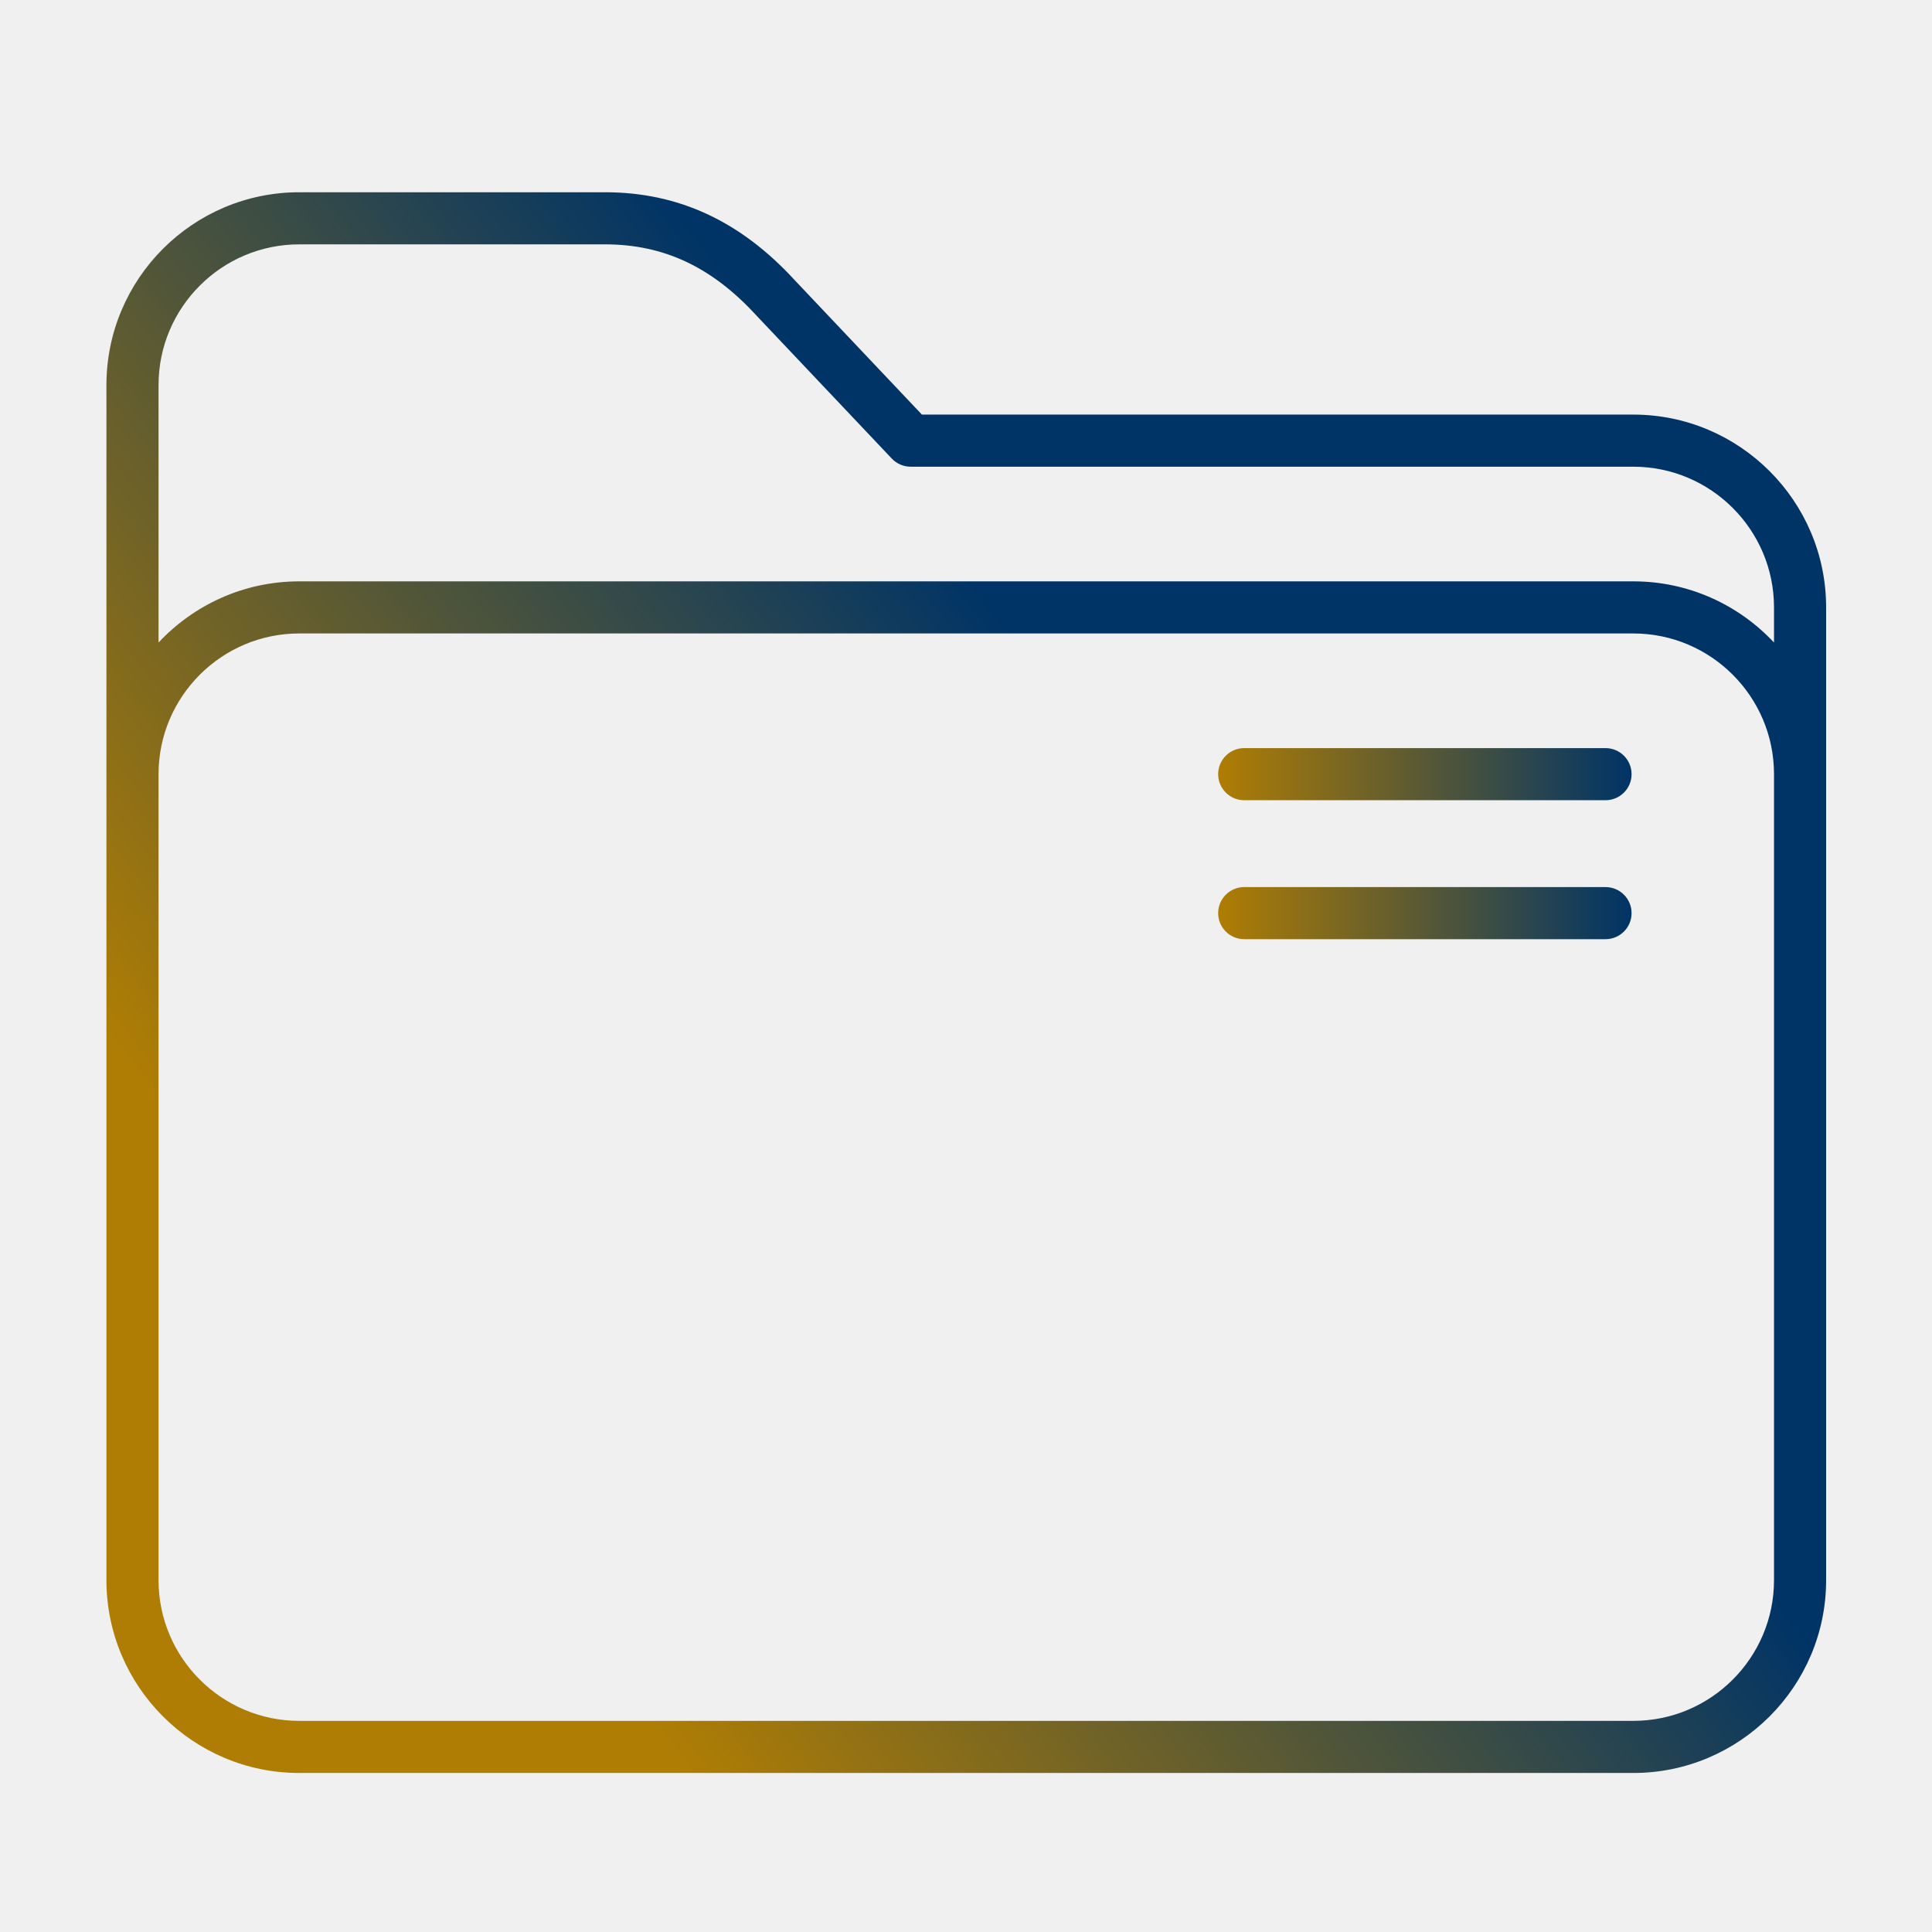
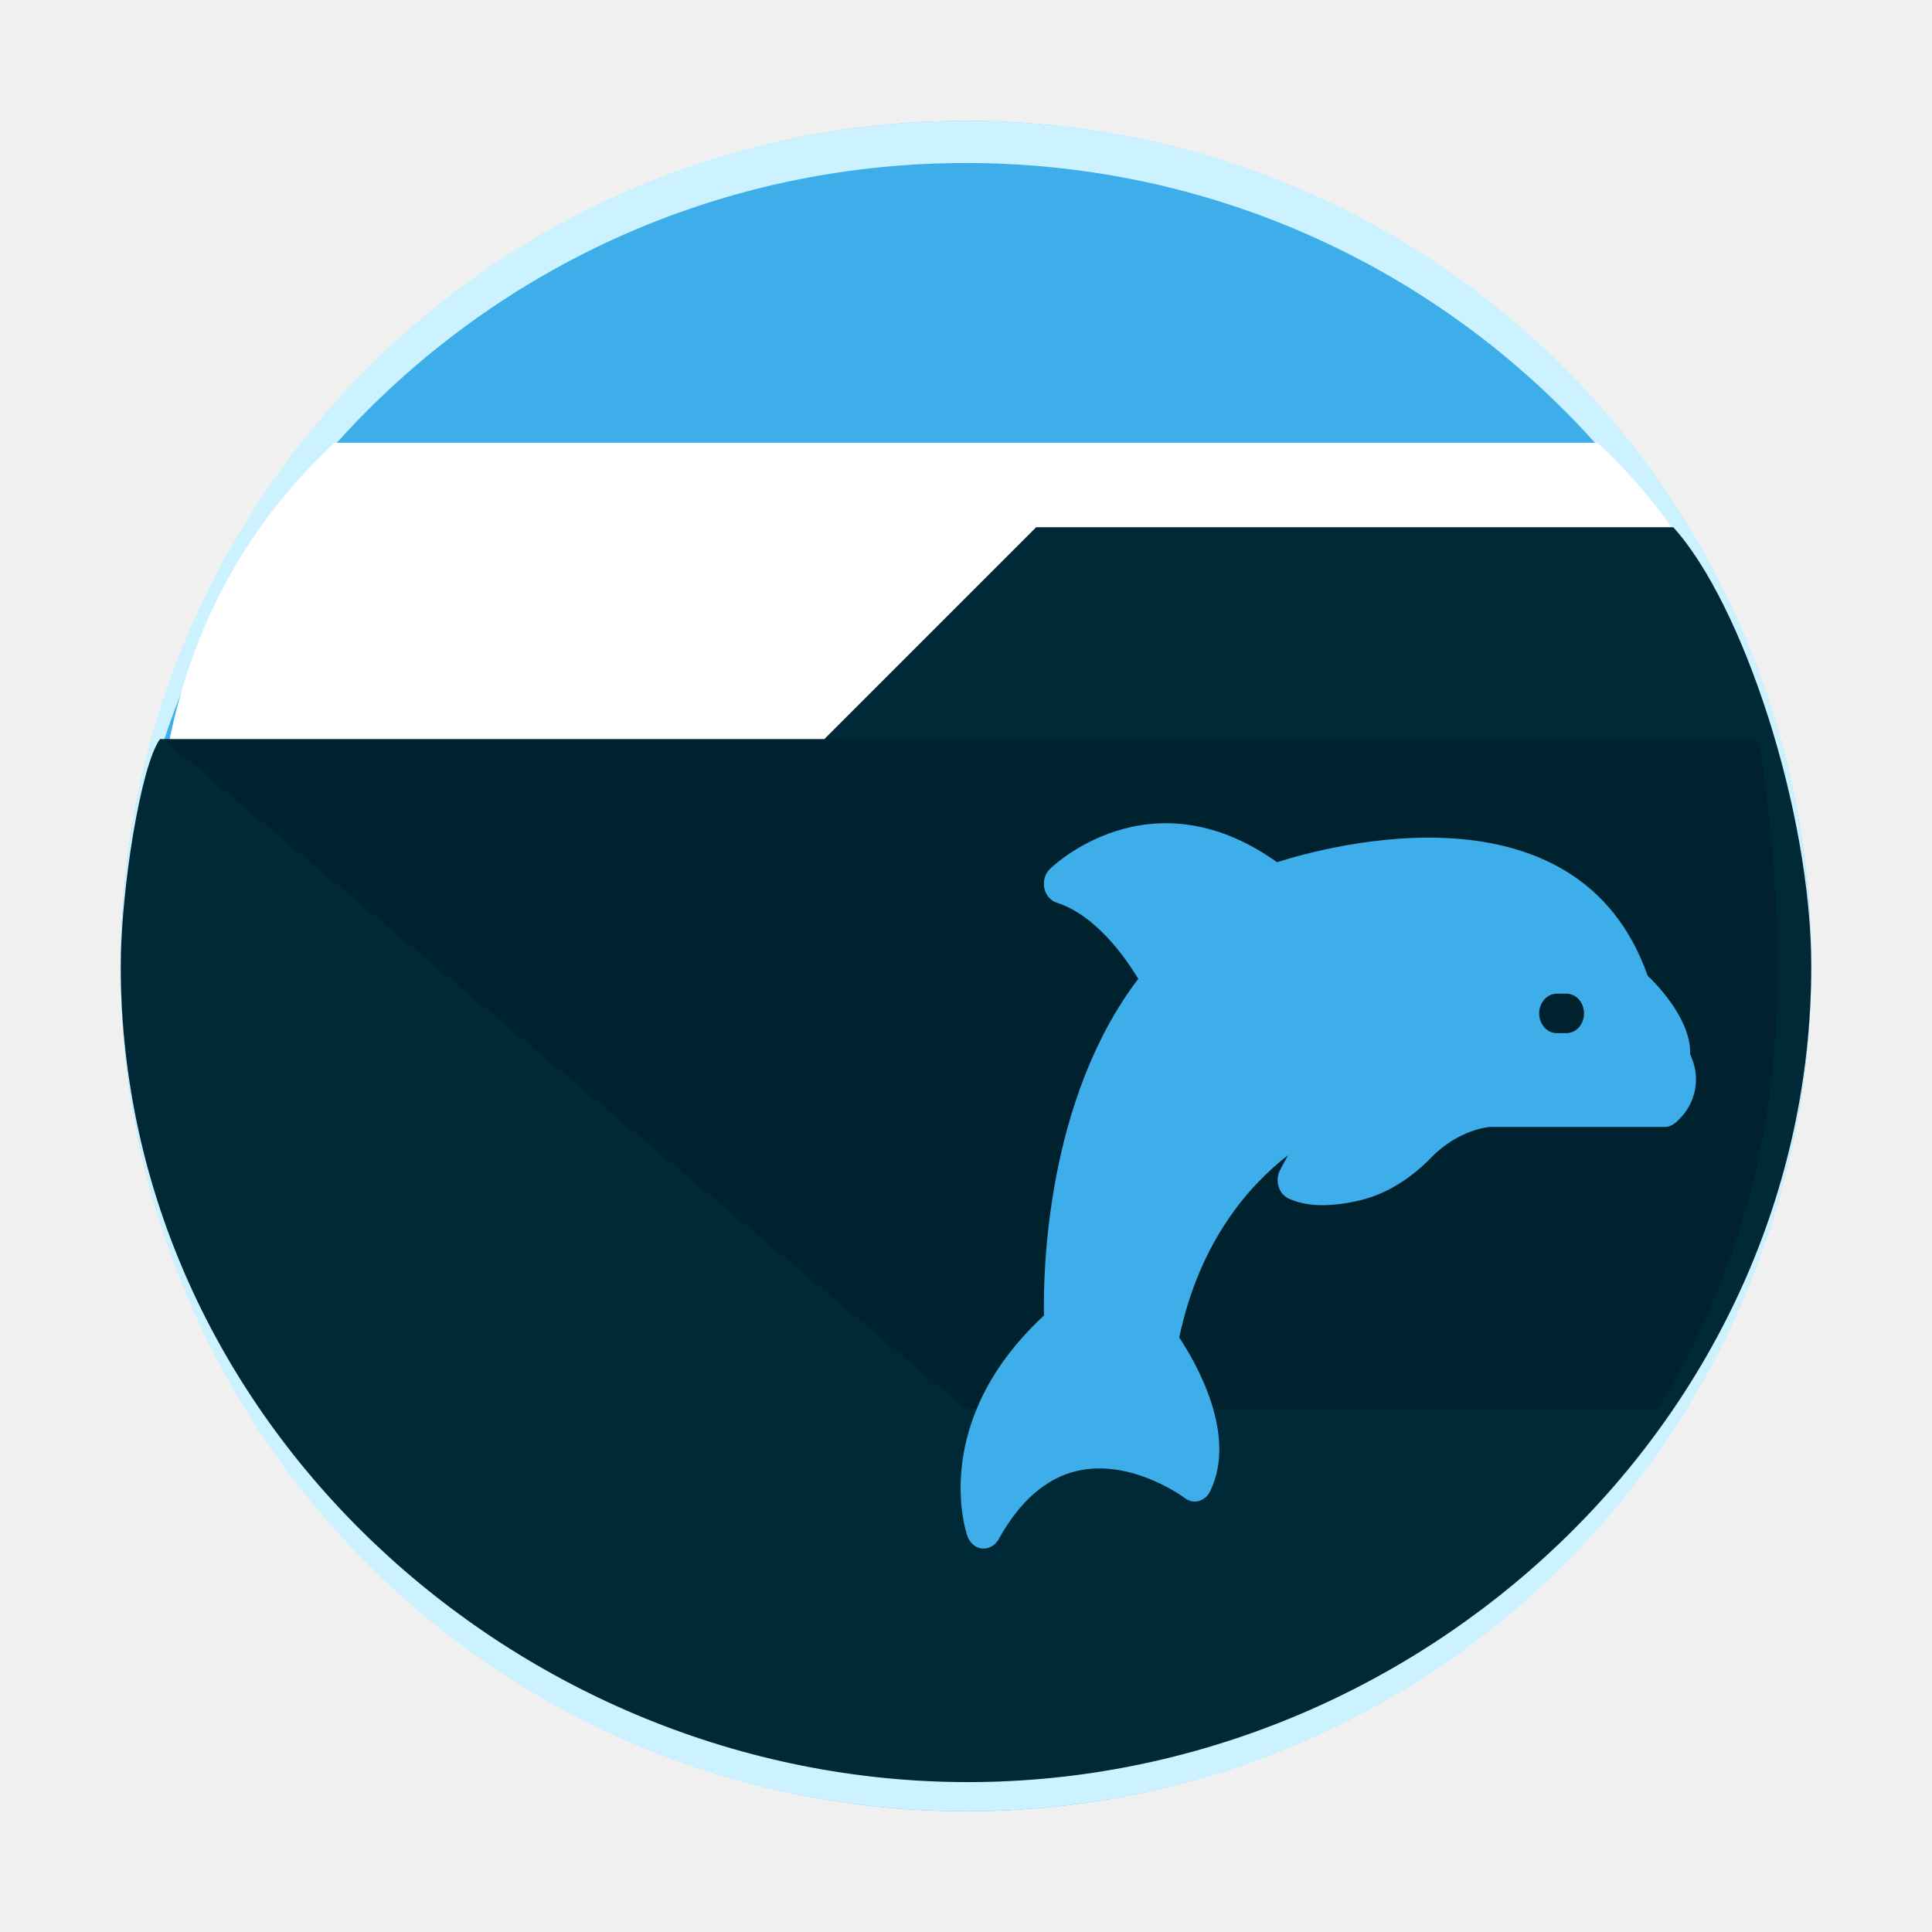
- <svg xmlns="http://www.w3.org/2000/svg" xmlns:xlink="http://www.w3.org/1999/xlink" width="22" height="22" viewBox="0 0 22 22" id="svg7925" version="1.1">
-   <defs id="defs7927">
-     <linearGradient id="linearGradient899">
-       <stop style="stop-color:#af7d04;stop-opacity:1" offset="0" id="stop895" />
-       <stop style="stop-color:#003466;stop-opacity:1" offset="1" id="stop897" />
+ <svg xmlns="http://www.w3.org/2000/svg" xmlns:xlink="http://www.w3.org/1999/xlink" width="48" height="48" viewBox="0 0 48 48" id="svg8694" version="1.1">
+   <style id="current-color-scheme" type="text/css">.ColorScheme-Highlight { color:#3daee9; }
+ </style>
+   <defs id="defs8696">
+     <linearGradient gradientTransform="matrix(1.049963,0,0,1.049904,-452.985,510.4244)" gradientUnits="userSpaceOnUse" x2="426.695" y2="499.921" y1="547.675" id="a-6" x1="389.32">
+       <stop stop-color="#18222a" style="stop-color:#1e2b35;stop-opacity:1" id="stop216" />
+       <stop stop-color="#566069" offset="1" style="stop-color:#6d7983;stop-opacity:1" id="stop218" />
    </linearGradient>
-     <linearGradient id="linearGradient4274">
-       <stop id="stop4276" offset="0" style="stop-color:#ffffff;stop-opacity:1;" />
-       <stop id="stop4278" offset="1" style="stop-color:#ffffff;stop-opacity:0.488" />
+     <linearGradient xlink:href="#linearGradient4393" id="linearGradient668" gradientUnits="userSpaceOnUse" gradientTransform="matrix(2.583334,0,0,2.052074,4.000029,-1086.11)" x1="5.419" y1="1037.717" x2="12.387" y2="1057.697" />
+     <linearGradient id="linearGradient4393">
+       <stop style="stop-color:#000000;stop-opacity:1;" offset="0" id="stop4395" />
+       <stop style="stop-color:#000000;stop-opacity:1;" offset="1" id="stop4397" />
    </linearGradient>
-     <linearGradient xlink:href="#linearGradient4274" id="linearGradient8485" gradientUnits="userSpaceOnUse" gradientTransform="matrix(0.6922471,0,0,0.6922471,-264.2715,1668.435)" x1="390.571" y1="498.298" x2="442.571" y2="498.298" />
-     <linearGradient xlink:href="#linearGradient4274" id="linearGradient8603-0" gradientUnits="userSpaceOnUse" gradientTransform="matrix(0.3461683,0,0,0.3461683,-135.1533,827.3248)" x1="390.571" y1="498.298" x2="442.571" y2="498.298" />
-     <linearGradient xlink:href="#linearGradient899" id="linearGradient840" x1="100.298" y1="390.205" x2="317.88" y2="218.153" gradientUnits="userSpaceOnUse" />
-     <linearGradient xlink:href="#linearGradient899" id="linearGradient848" x1="320" y1="187.5" x2="439" y2="187.5" gradientUnits="userSpaceOnUse" />
-     <linearGradient xlink:href="#linearGradient899" id="linearGradient856-3" x1="320" y1="227.5" x2="439" y2="227.5" gradientUnits="userSpaceOnUse" />
  </defs>
-   <g id="layer1" transform="translate(0,-1030.362)">
-     <g id="g8" transform="matrix(0.03956044,0,0,0.03956044,1.211953,1031.76)">
-       <path d="M 439.5,84 H 234.729 L 198.09,45.279 C 182.464,28.269 164.607,20 143.5,20 h -88 C 24.897,20 0,44.897 0,75.5 v 344 C 0,450.103 24.897,475 55.5,475 h 384 c 30.603,0 55.5,-24.897 55.5,-55.5 v -280 C 495,108.897 470.103,84 439.5,84 Z M 480,419.5 c 0,22.332 -18.168,40.5 -40.5,40.5 H 55.5 C 33.168,460 15,441.832 15,419.5 v -232 C 15,165.168 33.168,147 55.5,147 h 384 c 22.332,0 40.5,18.168 40.5,40.5 z M 439.5,132 H 55.5 C 39.536,132 25.135,138.784 15,149.61 V 75.5 C 15,53.168 33.168,35 55.5,35 h 88 c 16.92,0 30.768,6.503 43.579,20.465 0.026,0.028 0.052,0.057 0.079,0.084 l 38.895,41.105 C 227.469,98.151 229.439,99 231.5,99 h 208 c 22.332,0 40.5,18.168 40.5,40.5 v 10.11 C 469.865,138.784 455.464,132 439.5,132 Z" id="path2" style="fill:url(#linearGradient840);fill-opacity:1" />
-       <path d="m 431.5,180 h -104 c -4.142,0 -7.5,3.357 -7.5,7.5 0,4.143 3.358,7.5 7.5,7.5 h 104 c 4.142,0 7.5,-3.357 7.5,-7.5 0,-4.143 -3.358,-7.5 -7.5,-7.5 z" id="path4-3" style="fill:url(#linearGradient848);fill-opacity:1.0" />
-       <path d="m 431.5,220 h -104 c -4.142,0 -7.5,3.357 -7.5,7.5 0,4.143 3.358,7.5 7.5,7.5 h 104 c 4.142,0 7.5,-3.357 7.5,-7.5 0,-4.143 -3.358,-7.5 -7.5,-7.5 z" id="path6-6" style="fill:url(#linearGradient856-3);fill-opacity:1.0" />
-     </g>
+   <g id="layer1" transform="translate(0,-1036.362)">
+     <rect width="41.999" x="-44.999" y="1039.366" rx="20.999" height="41.996" transform="scale(-1,1)" style="stroke-opacity:0.55;stroke-width:2.94;fill:currentColor;overflow:visible;display:inline;" id="rect223" ry="20.998" class="ColorScheme-Highlight" />
+     <path style="display:inline;overflow:visible;opacity:1;fill:#ccf1ff;fill-opacity:1;stroke-width:2.94;stroke-opacity:0.55" d="m 3.013,1059.839 c -0.004,0.175 -0.013,0.349 -0.013,0.525 0,11.633 9.366,20.998 20.999,20.998 11.634,0 20.999,-9.365 20.999,-20.998 0,-0.176 -0.008,-0.349 -0.013,-0.525 -0.277,11.388 -9.534,20.473 -20.987,20.473 -11.457,0 -20.709,-9.085 -20.987,-20.473" id="path225" />
+     <path d="M 3.013,1060.885 C 3.009,1060.71 3,1060.537 3,1060.36 c 0,-11.633 9.366,-20.998 20.999,-20.998 11.634,0 20.999,9.365 20.999,20.998 0,0.176 -0.008,0.35 -0.013,0.525 -0.277,-11.388 -9.534,-20.473 -20.987,-20.473 -11.457,0 -20.709,9.085 -20.987,20.473" style="display:inline;overflow:visible;opacity:1;fill:#ccf1ff;fill-opacity:1;stroke-width:2.94;stroke-opacity:0.55" id="path229" />
+     <path id="rect1078-6" style="fill:#ffffff;fill-opacity:1;stroke:none;stroke-width:1.569" d="m 8.312,1047.362 c -3.254,3.023 -4.446,6.92 -4.446,10.955 2.556e-4,2.436 0.655,4.841 1.918,7.045 H 42.216 c 1.263,-2.204 1.918,-4.609 1.918,-7.045 -2.98e-4,-4.035 -1.192,-7.932 -4.446,-10.955 z" />
+     <path id="path1076-3-7" style="fill:#002938;fill-opacity:1;stroke:none;stroke-width:0.874px;stroke-linecap:butt;stroke-linejoin:miter;stroke-opacity:1" d="m 25.742,1049.462 -5.261,5.261 H 3.977 c -0.477,0.639 -0.977,3.756 -0.977,5.639 9.83e-5,11.237 9.81,20.276 21.047,20.276 11.237,0 20.953,-9.039 20.953,-20.276 -4.03e-4,-3.832 -1.7,-9 -3.428,-10.9 z" />
+     <path style="opacity:0.181;fill:url(#linearGradient668);fill-opacity:1;fill-rule:evenodd;stroke:none;stroke-width:2.302px;stroke-linecap:butt;stroke-linejoin:miter;stroke-opacity:1" d="m 4.1,1054.762 19.9,16.6 h 17.2 c 3,-5 3.5,-10 2.5,-16.6 z" id="path4152-2" />
+     <path d="m 41.99,1062.559 c 0.035,-0.814 -0.739,-1.652 -1.054,-1.956 -1.74,-4.937 -7.987,-3.211 -9.207,-2.819 -3.178,-2.265 -5.626,0.147 -5.648,0.171 -0.118,0.117 -0.17,0.3 -0.135,0.475 0.035,0.171 0.153,0.309 0.306,0.358 0.979,0.314 1.718,1.378 2.028,1.893 -2.282,2.995 -2.365,7.265 -2.343,8.364 -2.846,2.642 -1.945,5.363 -1.902,5.481 0.061,0.171 0.201,0.294 0.367,0.309 0.012,0 0.026,0 0.039,0 0.149,0 0.293,-0.09 0.372,-0.234 0.52,-0.941 1.172,-1.51 1.932,-1.691 1.36,-0.324 2.68,0.662 2.693,0.671 0.1,0.078 0.227,0.108 0.35,0.072 0.118,-0.036 0.223,-0.123 0.28,-0.246 0.686,-1.417 -0.376,-3.221 -0.77,-3.814 0.503,-2.393 1.736,-3.78 2.702,-4.53 l -0.197,0.367 c -0.061,0.123 -0.079,0.264 -0.04,0.397 0.035,0.138 0.122,0.246 0.236,0.304 0.428,0.21 1.027,0.231 1.788,0.054 0.634,-0.153 1.246,-0.52 1.771,-1.064 0.686,-0.706 1.451,-0.76 1.451,-0.76 h 4.346 c 0.101,0 0.192,-0.039 0.271,-0.102 0.372,-0.329 0.476,-0.686 0.503,-0.931 0.035,-0.324 -0.056,-0.599 -0.139,-0.775 z m -3.073,-0.529 h -0.24 c -0.24,0 -0.437,-0.219 -0.437,-0.49 0,-0.27 0.197,-0.49 0.437,-0.49 h 0.24 c 0.245,0 0.437,0.219 0.437,0.49 0,0.27 -0.192,0.49 -0.437,0.49 z" id="path49-5-3-5" style="stroke-width:0.045;fill-opacity:1;fill:currentColor;" class="ColorScheme-Highlight" />
  </g>
</svg>
